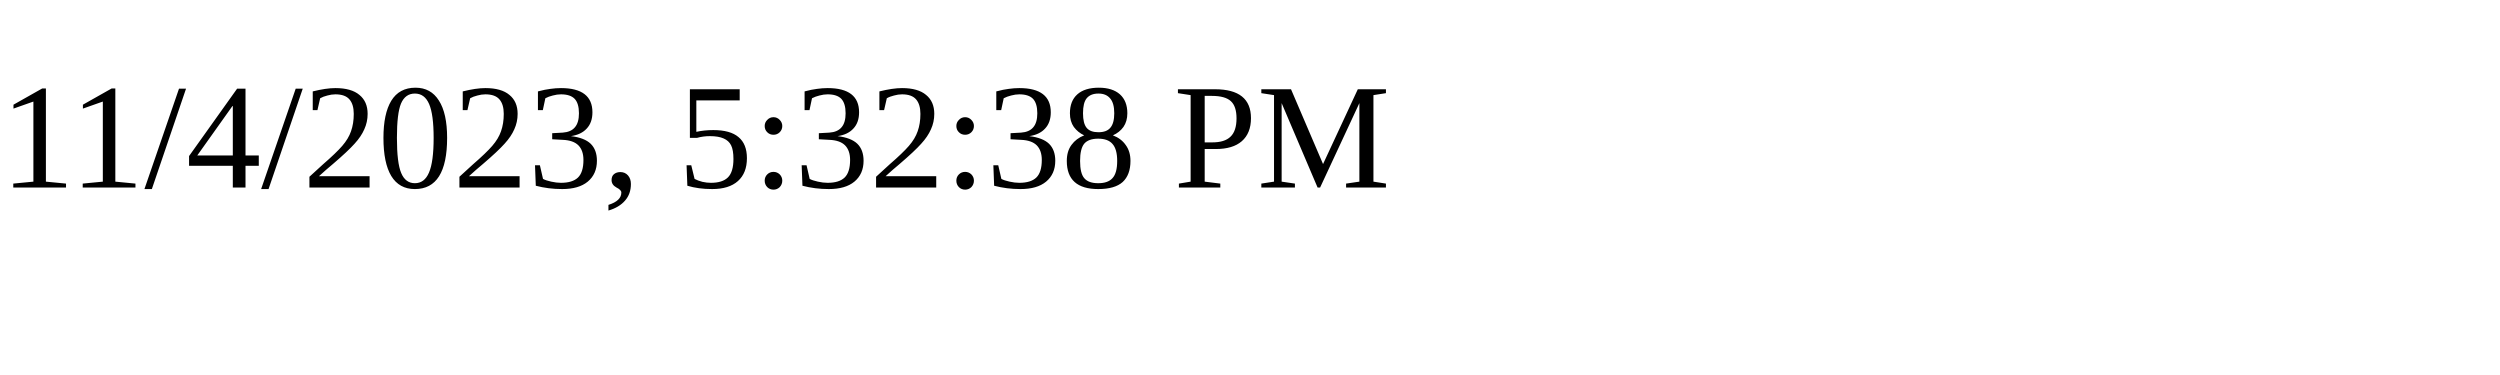
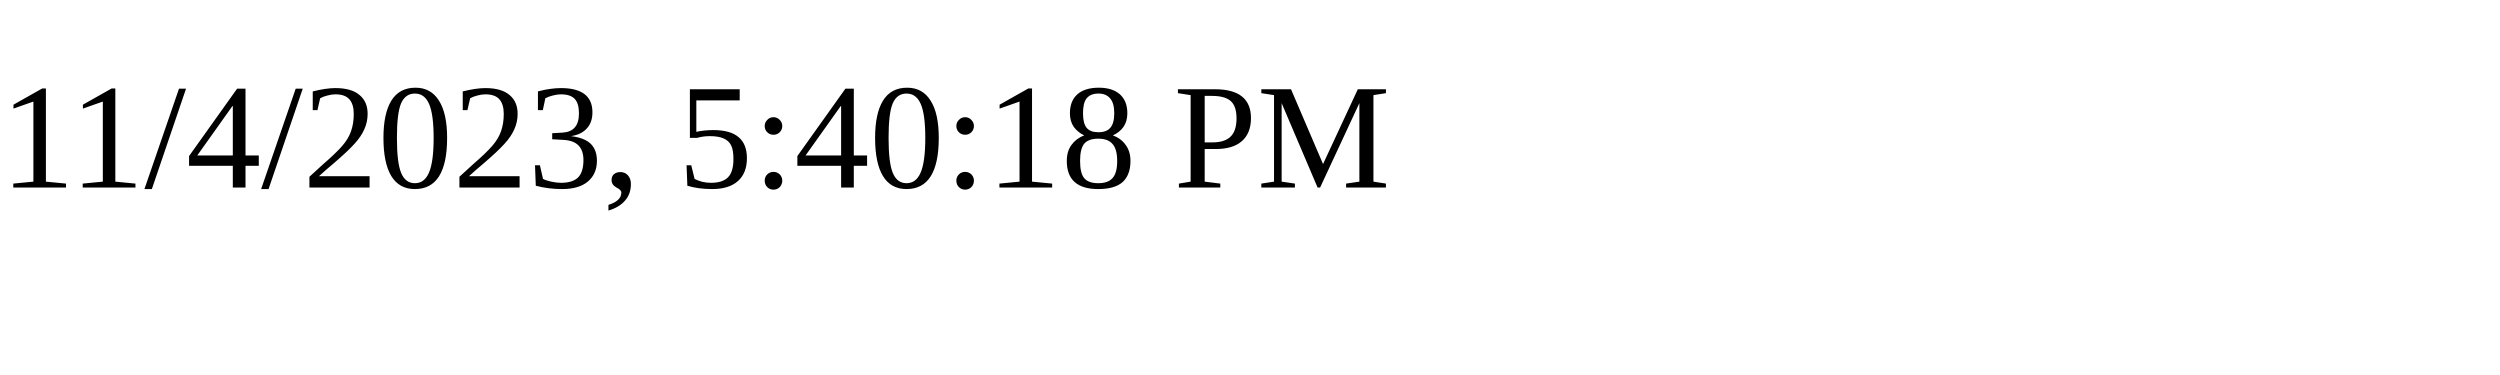
<svg xmlns="http://www.w3.org/2000/svg" height="30" width="200">
-   <text x="0" y="15">11/4/2023, 5:32:38 PM</text>
+   <text x="0" y="15">11/4/2023, 5:40:18 PM</text>
</svg>
